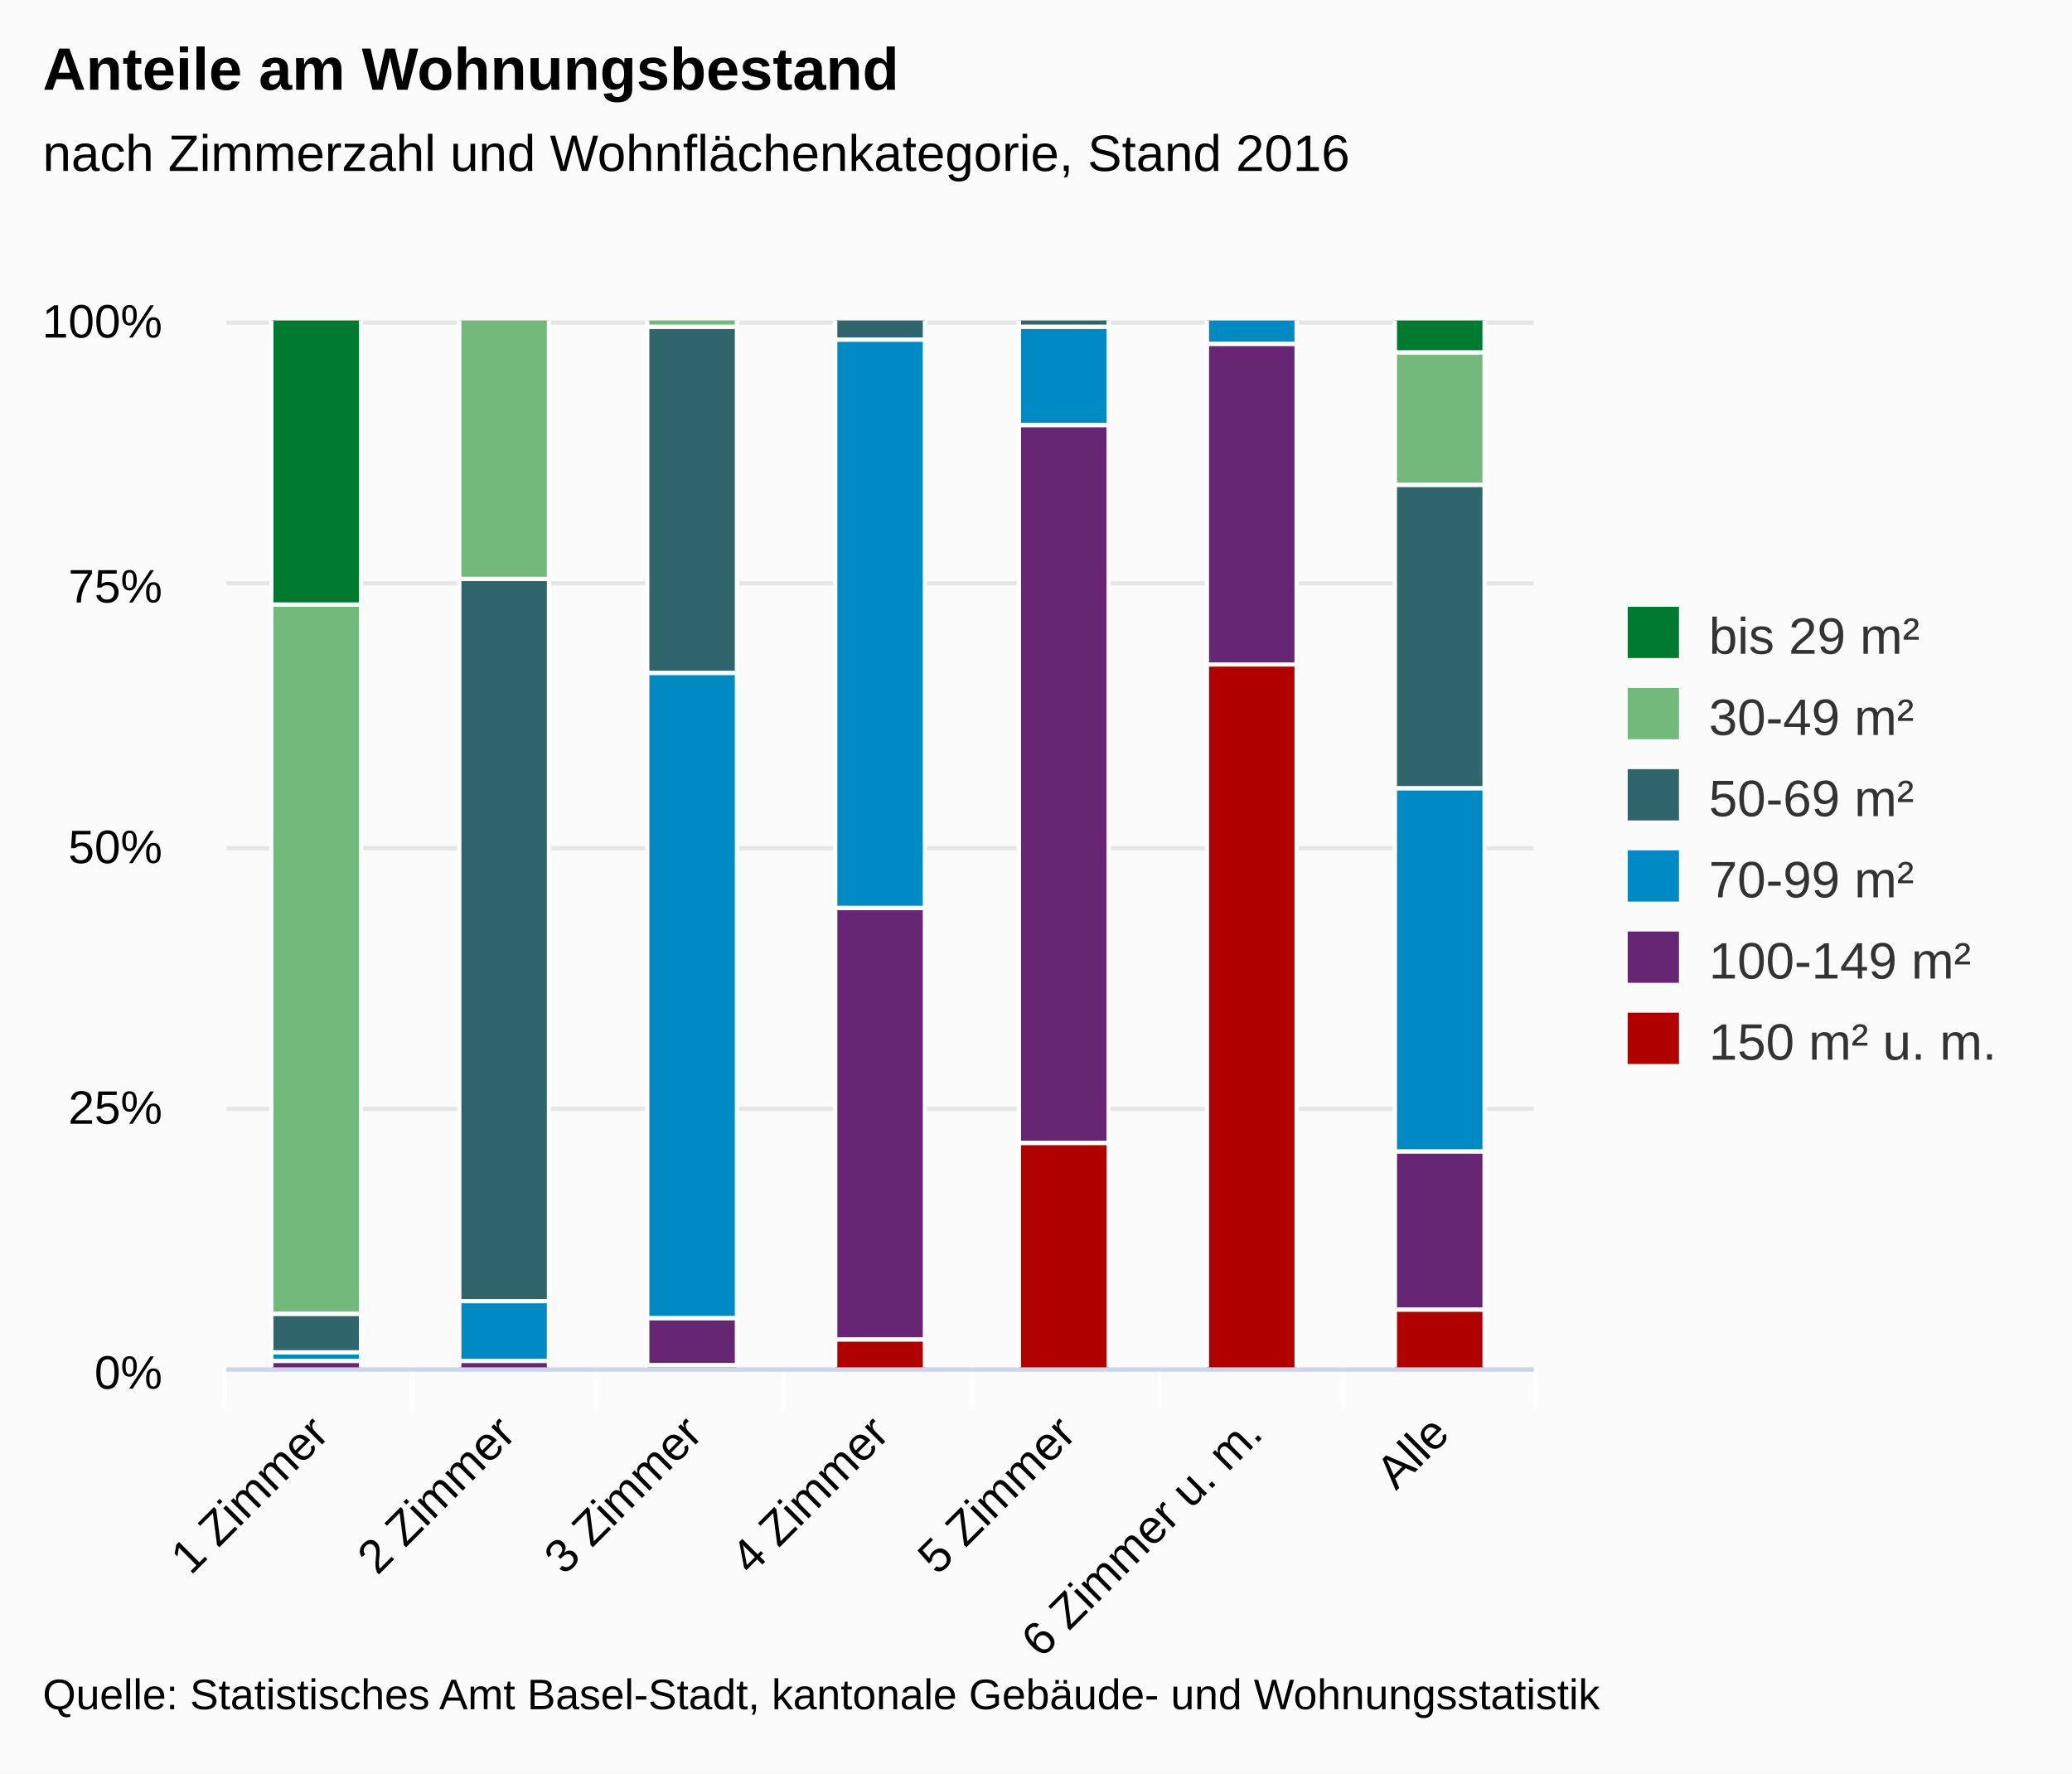
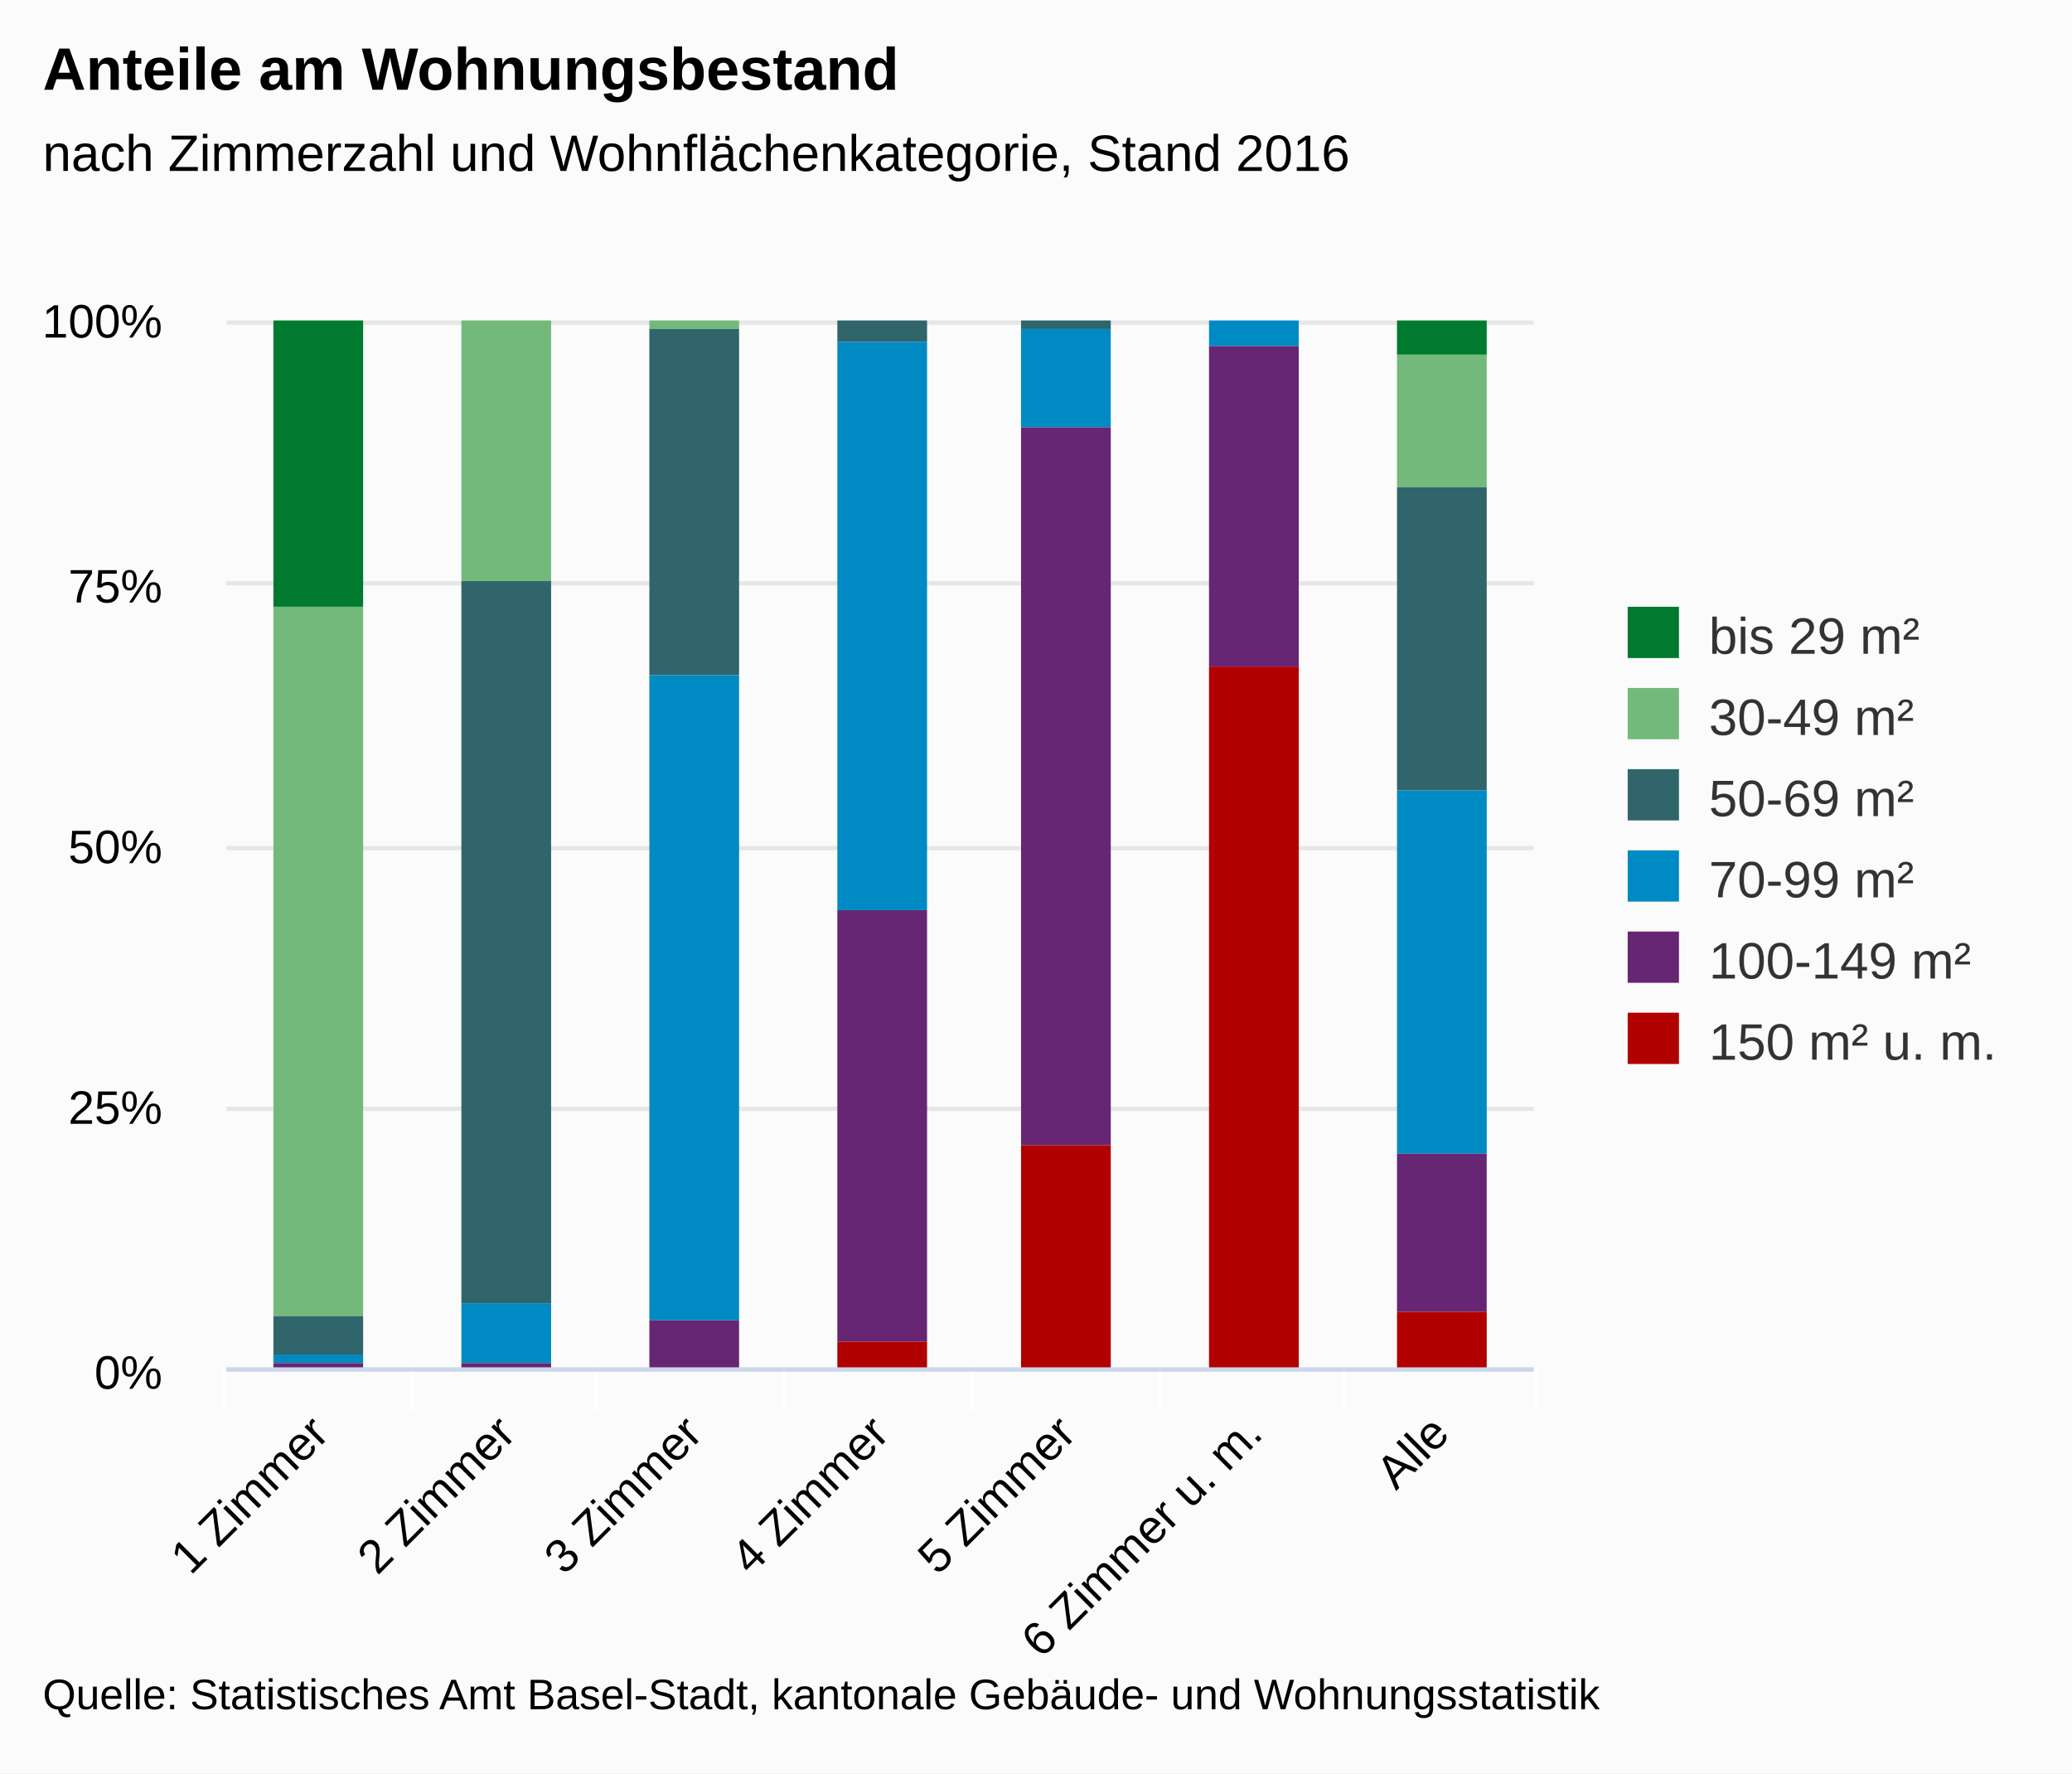
<svg xmlns="http://www.w3.org/2000/svg" version="1.1" class="highcharts-root" style="font-family:arial;font-size:12px;" viewBox="0 0 485 415">
  <defs>
    <clipPath>
      <rect x="0" y="0" width="306" height="245" fill="none" />
    </clipPath>
    <clipPath id="a">
      <rect x="0" y="0" width="306" height="245" fill="none" />
    </clipPath>
  </defs>
  <rect fill="#fbfbfb" class="highcharts-background" x="0" y="0" width="485" height="415" rx="0" ry="0" />
  <rect fill="none" class="highcharts-plot-background" x="53" y="75" width="306" height="245" />
  <g class="highcharts-pane-group" />
  <g class="highcharts-grid highcharts-xaxis-grid ">
    <path fill="none" class="highcharts-grid-line" d="M 96.5 75 L 96.5 320" opacity="1" />
    <path fill="none" class="highcharts-grid-line" d="M 139.5 75 L 139.5 320" opacity="1" />
    <path fill="none" class="highcharts-grid-line" d="M 183.5 75 L 183.5 320" opacity="1" />
    <path fill="none" class="highcharts-grid-line" d="M 227.5 75 L 227.5 320" opacity="1" />
    <path fill="none" class="highcharts-grid-line" d="M 271.5 75 L 271.5 320" opacity="1" />
    <path fill="none" class="highcharts-grid-line" d="M 314.5 75 L 314.5 320" opacity="1" />
    <path fill="none" class="highcharts-grid-line" d="M 358.5 75 L 358.5 320" opacity="1" />
    <path fill="none" class="highcharts-grid-line" d="M 52.5 75 L 52.5 320" opacity="1" />
  </g>
  <g class="highcharts-grid highcharts-yaxis-grid ">
    <path fill="none" stroke="#e6e6e6" stroke-width="1" class="highcharts-grid-line" d="M 53 320.5 L 359 320.5" opacity="1" />
    <path fill="none" stroke="#e6e6e6" stroke-width="1" class="highcharts-grid-line" d="M 53 259.5 L 359 259.5" opacity="1" />
    <path fill="none" stroke="#e6e6e6" stroke-width="1" class="highcharts-grid-line" d="M 53 198.5 L 359 198.5" opacity="1" />
    <path fill="none" stroke="#e6e6e6" stroke-width="1" class="highcharts-grid-line" d="M 53 136.5 L 359 136.5" opacity="1" />
    <path fill="none" stroke="#e6e6e6" stroke-width="1" class="highcharts-grid-line" d="M 53 75.5 L 359 75.5" opacity="1" />
  </g>
  <rect fill="none" class="highcharts-plot-border" x="53" y="75" width="306" height="245" />
  <g class="highcharts-axis highcharts-xaxis ">
    <path fill="none" class="highcharts-tick" stroke="#FFFFFF" stroke-width="1" d="M 96.5 320 L 96.5 330" opacity="1" />
    <path fill="none" class="highcharts-tick" stroke="#FFFFFF" stroke-width="1" d="M 139.5 320 L 139.5 330" opacity="1" />
    <path fill="none" class="highcharts-tick" stroke="#FFFFFF" stroke-width="1" d="M 183.5 320 L 183.5 330" opacity="1" />
    <path fill="none" class="highcharts-tick" stroke="#FFFFFF" stroke-width="1" d="M 227.5 320 L 227.5 330" opacity="1" />
    <path fill="none" class="highcharts-tick" stroke="#FFFFFF" stroke-width="1" d="M 271.5 320 L 271.5 330" opacity="1" />
    <path fill="none" class="highcharts-tick" stroke="#FFFFFF" stroke-width="1" d="M 314.5 320 L 314.5 330" opacity="1" />
    <path fill="none" class="highcharts-tick" stroke="#FFFFFF" stroke-width="1" d="M 359.5 320 L 359.5 330" opacity="1" />
    <path fill="none" class="highcharts-tick" stroke="#FFFFFF" stroke-width="1" d="M 52.5 320 L 52.5 330" opacity="1" />
    <path fill="none" class="highcharts-axis-line" stroke="#ccd6eb" stroke-width="1" d="M 53 320.5 L 359 320.5" />
  </g>
  <g class="highcharts-axis highcharts-yaxis ">
    <path fill="none" class="highcharts-axis-line" d="M 53 75 L 53 320" />
  </g>
  <g class="highcharts-series-group">
    <g class="highcharts-series highcharts-series-0 highcharts-column-series highcharts-color-undefined " transform="translate(53,75) scale(1 1)" clip-path="url(#a)">
-       <rect x="10.5" y="-0.5" width="21" height="67" fill="#007A2F" stroke="#ffffff" stroke-width="1" class="highcharts-point" />
-       <rect x="273.5" y="-0.5" width="21" height="8" fill="#007A2F" stroke="#ffffff" stroke-width="1" class="highcharts-point" />
+       <rect x="11" y="0" width="21" height="67" fill="#007A2F" class="highcharts-point" />
+       <rect x="274" y="0" width="21" height="8" fill="#007A2F" class="highcharts-point" />
    </g>
    <g class="highcharts-markers highcharts-series-0 highcharts-column-series highcharts-color-undefined " transform="translate(53,75) scale(1 1)" clip-path="none" />
    <g class="highcharts-series highcharts-series-1 highcharts-column-series highcharts-color-undefined " transform="translate(53,75) scale(1 1)" clip-path="url(#a)">
-       <rect x="10.5" y="66.5" width="21" height="166" fill="#73B97C" stroke="#ffffff" stroke-width="1" class="highcharts-point" />
-       <rect x="54.5" y="-0.5" width="21" height="61" fill="#73B97C" stroke="#ffffff" stroke-width="1" class="highcharts-point" />
-       <rect x="98.5" y="-0.5" width="21" height="2" fill="#73B97C" stroke="#ffffff" stroke-width="1" class="highcharts-point" />
-       <rect x="273.5" y="7.5" width="21" height="31" fill="#73B97C" stroke="#ffffff" stroke-width="1" class="highcharts-point" />
+       <rect x="11" y="67" width="21" height="166" fill="#73B97C" class="highcharts-point" />
+       <rect x="55" y="0" width="21" height="61" fill="#73B97C" class="highcharts-point" />
+       <rect x="99" y="0" width="21" height="2" fill="#73B97C" class="highcharts-point" />
+       <rect x="274" y="8" width="21" height="31" fill="#73B97C" class="highcharts-point" />
    </g>
    <g class="highcharts-markers highcharts-series-1 highcharts-column-series highcharts-color-undefined " transform="translate(53,75) scale(1 1)" clip-path="none" />
    <g class="highcharts-series highcharts-series-2 highcharts-column-series highcharts-color-undefined " transform="translate(53,75) scale(1 1)" clip-path="url(#a)">
-       <rect x="10.5" y="232.5" width="21" height="9" fill="#2F656B" stroke="#ffffff" stroke-width="1" class="highcharts-point" />
-       <rect x="54.5" y="60.5" width="21" height="169" fill="#2F656B" stroke="#ffffff" stroke-width="1" class="highcharts-point" />
-       <rect x="98.5" y="1.5" width="21" height="81" fill="#2F656B" stroke="#ffffff" stroke-width="1" class="highcharts-point" />
-       <rect x="142.5" y="-0.5" width="21" height="5" fill="#2F656B" stroke="#ffffff" stroke-width="1" class="highcharts-point" />
-       <rect x="185.5" y="-0.5" width="21" height="2" fill="#2F656B" stroke="#ffffff" stroke-width="1" class="highcharts-point" />
-       <rect x="273.5" y="38.5" width="21" height="71" fill="#2F656B" stroke="#ffffff" stroke-width="1" class="highcharts-point" />
+       <rect x="11" y="233" width="21" height="9" fill="#2F656B" class="highcharts-point" />
+       <rect x="55" y="61" width="21" height="169" fill="#2F656B" class="highcharts-point" />
+       <rect x="99" y="2" width="21" height="81" fill="#2F656B" class="highcharts-point" />
+       <rect x="143" y="0" width="21" height="5" fill="#2F656B" class="highcharts-point" />
+       <rect x="186" y="0" width="21" height="2" fill="#2F656B" class="highcharts-point" />
+       <rect x="274" y="39" width="21" height="71" fill="#2F656B" class="highcharts-point" />
    </g>
    <g class="highcharts-markers highcharts-series-2 highcharts-column-series highcharts-color-undefined " transform="translate(53,75) scale(1 1)" clip-path="none" />
    <g class="highcharts-series highcharts-series-3 highcharts-column-series highcharts-color-undefined " transform="translate(53,75) scale(1 1)" clip-path="url(#a)">
-       <rect x="10.5" y="241.5" width="21" height="2" fill="#008AC3" stroke="#ffffff" stroke-width="1" class="highcharts-point" />
-       <rect x="54.5" y="229.5" width="21" height="14" fill="#008AC3" stroke="#ffffff" stroke-width="1" class="highcharts-point" />
-       <rect x="98.5" y="82.5" width="21" height="151" fill="#008AC3" stroke="#ffffff" stroke-width="1" class="highcharts-point" />
-       <rect x="142.5" y="4.5" width="21" height="133" fill="#008AC3" stroke="#ffffff" stroke-width="1" class="highcharts-point" />
-       <rect x="185.5" y="1.5" width="21" height="23" fill="#008AC3" stroke="#ffffff" stroke-width="1" class="highcharts-point" />
-       <rect x="229.5" y="-0.5" width="21" height="6" fill="#008AC3" stroke="#ffffff" stroke-width="1" class="highcharts-point" />
-       <rect x="273.5" y="109.5" width="21" height="85" fill="#008AC3" stroke="#ffffff" stroke-width="1" class="highcharts-point" />
+       <rect x="11" y="242" width="21" height="2" fill="#008AC3" class="highcharts-point" />
+       <rect x="55" y="230" width="21" height="14" fill="#008AC3" class="highcharts-point" />
+       <rect x="99" y="83" width="21" height="151" fill="#008AC3" class="highcharts-point" />
+       <rect x="143" y="5" width="21" height="133" fill="#008AC3" class="highcharts-point" />
+       <rect x="186" y="2" width="21" height="23" fill="#008AC3" class="highcharts-point" />
+       <rect x="230" y="0" width="21" height="6" fill="#008AC3" class="highcharts-point" />
+       <rect x="274" y="110" width="21" height="85" fill="#008AC3" class="highcharts-point" />
    </g>
    <g class="highcharts-markers highcharts-series-3 highcharts-column-series highcharts-color-undefined " transform="translate(53,75) scale(1 1)" clip-path="none" />
    <g class="highcharts-series highcharts-series-4 highcharts-column-series highcharts-color-undefined " transform="translate(53,75) scale(1 1)" clip-path="url(#a)">
-       <rect x="10.5" y="243.5" width="21" height="2" fill="#662673" stroke="#ffffff" stroke-width="1" class="highcharts-point" />
-       <rect x="54.5" y="243.5" width="21" height="2" fill="#662673" stroke="#ffffff" stroke-width="1" class="highcharts-point" />
-       <rect x="98.5" y="233.5" width="21" height="11" fill="#662673" stroke="#ffffff" stroke-width="1" class="highcharts-point" />
-       <rect x="142.5" y="137.5" width="21" height="101" fill="#662673" stroke="#ffffff" stroke-width="1" class="highcharts-point" />
-       <rect x="185.5" y="24.5" width="21" height="168" fill="#662673" stroke="#ffffff" stroke-width="1" class="highcharts-point" />
-       <rect x="229.5" y="5.5" width="21" height="75" fill="#662673" stroke="#ffffff" stroke-width="1" class="highcharts-point" />
-       <rect x="273.5" y="194.5" width="21" height="37" fill="#662673" stroke="#ffffff" stroke-width="1" class="highcharts-point" />
+       <rect x="11" y="244" width="21" height="2" fill="#662673" class="highcharts-point" />
+       <rect x="55" y="244" width="21" height="2" fill="#662673" class="highcharts-point" />
+       <rect x="99" y="234" width="21" height="11" fill="#662673" class="highcharts-point" />
+       <rect x="143" y="138" width="21" height="101" fill="#662673" class="highcharts-point" />
+       <rect x="186" y="25" width="21" height="168" fill="#662673" class="highcharts-point" />
+       <rect x="230" y="6" width="21" height="75" fill="#662673" class="highcharts-point" />
+       <rect x="274" y="195" width="21" height="37" fill="#662673" class="highcharts-point" />
    </g>
    <g class="highcharts-markers highcharts-series-4 highcharts-column-series highcharts-color-undefined " transform="translate(53,75) scale(1 1)" clip-path="none" />
    <g class="highcharts-series highcharts-series-5 highcharts-column-series highcharts-color-undefined " transform="translate(53,75) scale(1 1)" clip-path="url(#a)">
-       <rect x="10.5" y="245.5" width="21" height="0" fill="#B00000" stroke="#ffffff" stroke-width="1" class="highcharts-point" />
-       <rect x="54.5" y="245.5" width="21" height="0" fill="#B00000" stroke="#ffffff" stroke-width="1" class="highcharts-point" />
-       <rect x="98.5" y="244.5" width="21" height="1" fill="#B00000" stroke="#ffffff" stroke-width="1" class="highcharts-point" />
-       <rect x="142.5" y="238.5" width="21" height="7" fill="#B00000" stroke="#ffffff" stroke-width="1" class="highcharts-point" />
-       <rect x="185.5" y="192.5" width="21" height="53" fill="#B00000" stroke="#ffffff" stroke-width="1" class="highcharts-point" />
-       <rect x="229.5" y="80.5" width="21" height="165" fill="#B00000" stroke="#ffffff" stroke-width="1" class="highcharts-point" />
-       <rect x="273.5" y="231.5" width="21" height="14" fill="#B00000" stroke="#ffffff" stroke-width="1" class="highcharts-point" />
+       <rect x="11" y="246" width="21" height="0" fill="#B00000" class="highcharts-point" />
+       <rect x="55" y="246" width="21" height="0" fill="#B00000" class="highcharts-point" />
+       <rect x="99" y="245" width="21" height="1" fill="#B00000" class="highcharts-point" />
+       <rect x="143" y="239" width="21" height="7" fill="#B00000" class="highcharts-point" />
+       <rect x="186" y="193" width="21" height="53" fill="#B00000" class="highcharts-point" />
+       <rect x="230" y="81" width="21" height="165" fill="#B00000" class="highcharts-point" />
+       <rect x="274" y="232" width="21" height="14" fill="#B00000" class="highcharts-point" />
    </g>
    <g class="highcharts-markers highcharts-series-5 highcharts-column-series highcharts-color-undefined " transform="translate(53,75) scale(1 1)" clip-path="none" />
  </g>
  <text x="10" text-anchor="start" class="highcharts-title" style="color:#000000;font-size:14px;font-weight:bold;fill:#000000;" y="21">
    <tspan>Anteile am Wohnungsbestand</tspan>
  </text>
  <text x="10" text-anchor="start" class="highcharts-subtitle" style="color:#000000;font-size:12px;font-weight:normal;font-family:arial;fill:#000000;" y="40">
    <tspan>nach Zimmerzahl und Wohnflächenkategorie, Stand 2016</tspan>
  </text>
  <g class="highcharts-legend" transform="translate(371,135)">
    <rect fill="none" class="highcharts-legend-box" rx="0" ry="0" x="0" y="0" width="104" height="125" visibility="visible" />
    <g>
      <g>
        <g class="highcharts-legend-item highcharts-column-series highcharts-color-undefined highcharts-series-0" transform="translate(8,3)">
          <text x="21" style="color:#333333;font-size:12px;font-weight:normal;cursor:pointer;fill:#333333;" text-anchor="start" y="15">
            <tspan>bis 29 m²</tspan>
          </text>
          <rect x="2" y="4" width="12" height="12" fill="#007A2F" class="highcharts-point" />
        </g>
        <g class="highcharts-legend-item highcharts-column-series highcharts-color-undefined highcharts-series-1" transform="translate(8,22)">
          <text x="21" y="15" style="color:#333333;font-size:12px;font-weight:normal;cursor:pointer;fill:#333333;" text-anchor="start">
            <tspan>30-49 m²</tspan>
          </text>
          <rect x="2" y="4" width="12" height="12" fill="#73B97C" class="highcharts-point" />
        </g>
        <g class="highcharts-legend-item highcharts-column-series highcharts-color-undefined highcharts-series-2" transform="translate(8,41)">
          <text x="21" y="15" style="color:#333333;font-size:12px;font-weight:normal;cursor:pointer;fill:#333333;" text-anchor="start">
            <tspan>50-69 m²</tspan>
          </text>
          <rect x="2" y="4" width="12" height="12" fill="#2F656B" class="highcharts-point" />
        </g>
        <g class="highcharts-legend-item highcharts-column-series highcharts-color-undefined highcharts-series-3" transform="translate(8,60)">
          <text x="21" y="15" style="color:#333333;font-size:12px;font-weight:normal;cursor:pointer;fill:#333333;" text-anchor="start">
            <tspan>70-99 m²</tspan>
          </text>
          <rect x="2" y="4" width="12" height="12" fill="#008AC3" class="highcharts-point" />
        </g>
        <g class="highcharts-legend-item highcharts-column-series highcharts-color-undefined highcharts-series-4" transform="translate(8,79)">
          <text x="21" y="15" style="color:#333333;font-size:12px;font-weight:normal;cursor:pointer;fill:#333333;" text-anchor="start">
            <tspan>100-149 m²</tspan>
          </text>
          <rect x="2" y="4" width="12" height="12" fill="#662673" class="highcharts-point" />
        </g>
        <g class="highcharts-legend-item highcharts-column-series highcharts-color-undefined highcharts-series-5" transform="translate(8,98)">
          <text x="21" y="15" style="color:#333333;font-size:12px;font-weight:normal;cursor:pointer;fill:#333333;" text-anchor="start">
            <tspan>150 m² u. m.</tspan>
          </text>
          <rect x="2" y="4" width="12" height="12" fill="#B00000" class="highcharts-point" />
        </g>
      </g>
    </g>
  </g>
  <g class="highcharts-axis-labels highcharts-xaxis-labels ">
    <text x="77.45" style="color:#000000;cursor:default;font-size:11px;fill:#000000;" text-anchor="end" transform="translate(0,0) rotate(-45 77.44987 336)" y="336" opacity="1">
      <tspan>1 Zimmer</tspan>
    </text>
    <text x="121.164" style="color:#000000;cursor:default;font-size:11px;fill:#000000;" text-anchor="end" transform="translate(0,0) rotate(-45 121.1642 336)" y="336" opacity="1">
      <tspan>2 Zimmer</tspan>
    </text>
    <text x="164.878" style="color:#000000;cursor:default;font-size:11px;fill:#000000;" text-anchor="end" transform="translate(0,0) rotate(-45 164.8784 336)" y="336" opacity="1">
      <tspan>3 Zimmer</tspan>
    </text>
    <text x="208.593" style="color:#000000;cursor:default;font-size:11px;fill:#000000;" text-anchor="end" transform="translate(0,0) rotate(-45 208.5927 336)" y="336" opacity="1">
      <tspan>4 Zimmer</tspan>
    </text>
    <text x="252.307" style="color:#000000;cursor:default;font-size:11px;fill:#000000;" text-anchor="end" transform="translate(0,0) rotate(-45 252.307 336)" y="336" opacity="1">
      <tspan>5 Zimmer</tspan>
    </text>
    <text x="296.021" style="color:#000000;cursor:default;font-size:11px;fill:#000000;" text-anchor="end" transform="translate(0,0) rotate(-45 296.0213 336)" y="336" opacity="1">
      <tspan>6 Zimmer u. m.</tspan>
    </text>
    <text x="339.736" style="color:#000000;cursor:default;font-size:11px;fill:#000000;" text-anchor="end" transform="translate(0,0) rotate(-45 339.7356 336)" y="336" opacity="1">
      <tspan>Alle</tspan>
    </text>
  </g>
  <g class="highcharts-axis-labels highcharts-yaxis-labels ">
    <text x="38" style="color:#000000;cursor:default;font-size:11px;fill:#000000;" text-anchor="end" transform="translate(0,0)" y="325" opacity="1">
      <tspan>0%</tspan>
    </text>
    <text x="38" style="color:#000000;cursor:default;font-size:11px;fill:#000000;" text-anchor="end" transform="translate(0,0)" y="263" opacity="1">
      <tspan>25%</tspan>
    </text>
    <text x="38" style="color:#000000;cursor:default;font-size:11px;fill:#000000;" text-anchor="end" transform="translate(0,0)" y="202" opacity="1">
      <tspan>50%</tspan>
    </text>
    <text x="38" style="color:#000000;cursor:default;font-size:11px;fill:#000000;" text-anchor="end" transform="translate(0,0)" y="141" opacity="1">
      <tspan>75%</tspan>
    </text>
    <text x="38" style="color:#000000;cursor:default;font-size:11px;fill:#000000;" text-anchor="end" transform="translate(0,0)" y="79" opacity="1">
      <tspan>100%</tspan>
    </text>
  </g>
  <text x="10" class="highcharts-credits" text-anchor="start" style="cursor:default;color:#000000;font-size:10px;fill:#000000;" y="400">
    <tspan>Quelle: Statistisches Amt Basel-Stadt, kantonale Gebäude- und Wohnungsstatistik</tspan>
  </text>
</svg>
